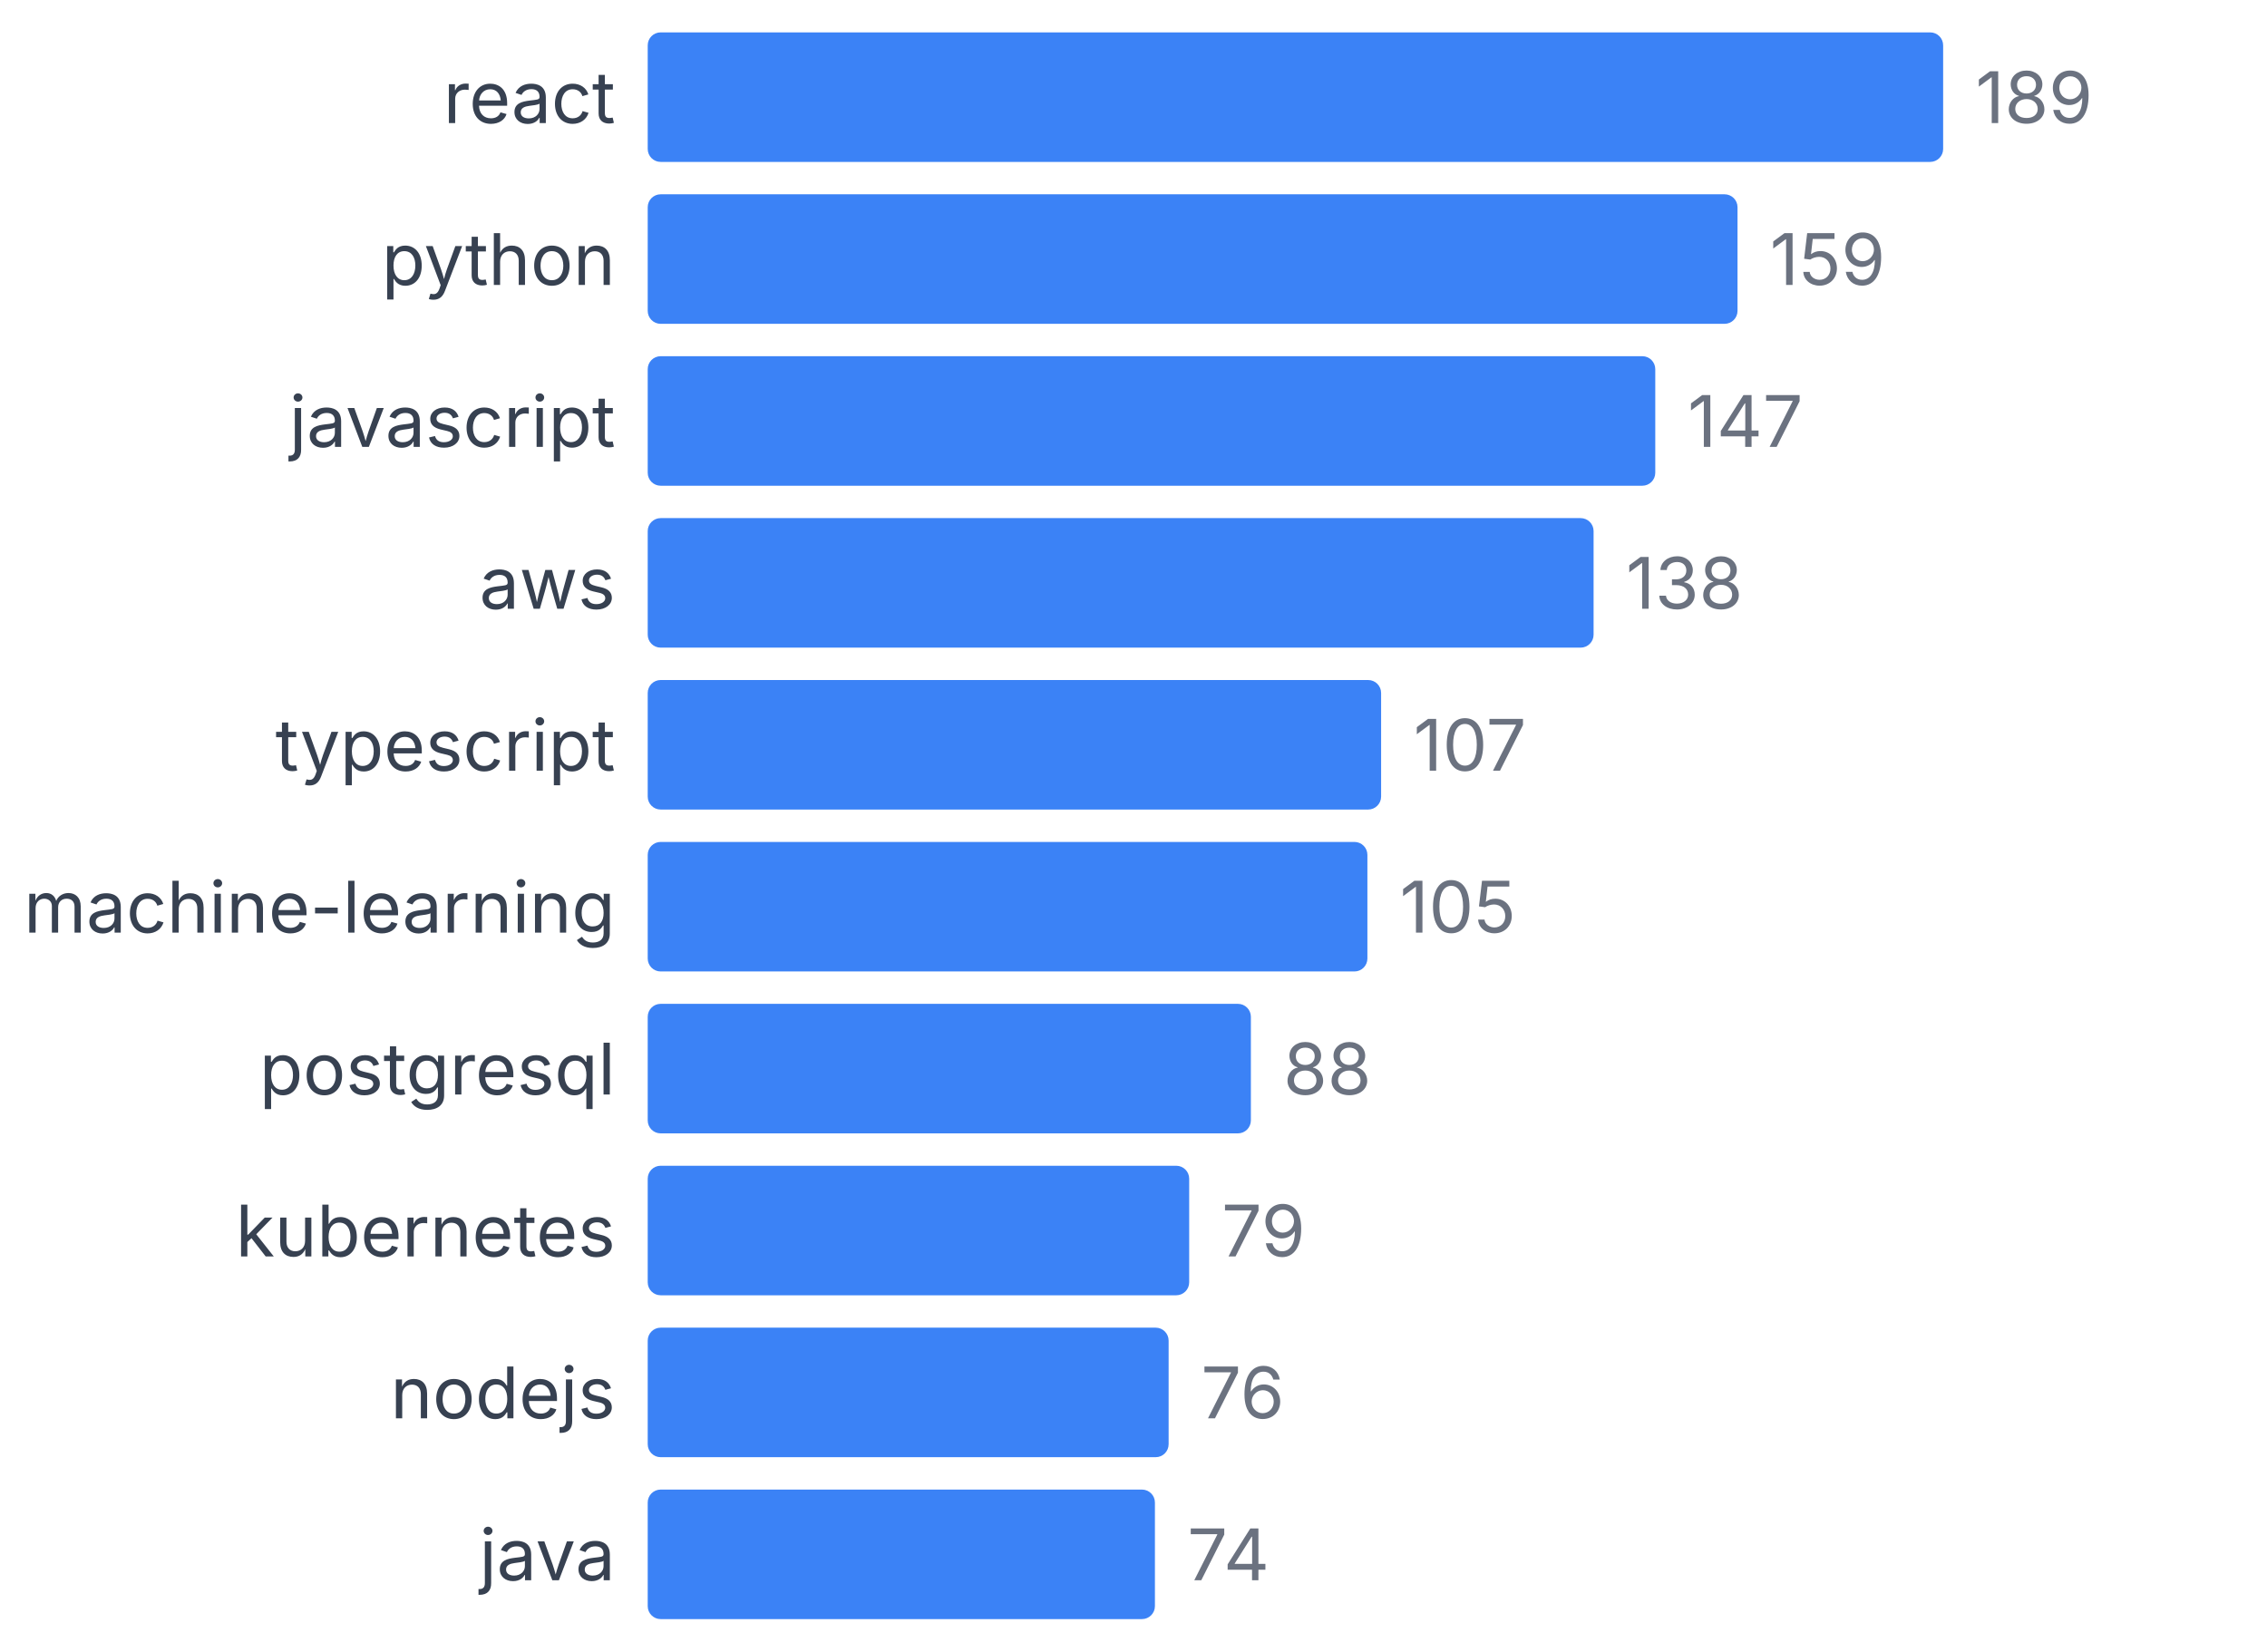
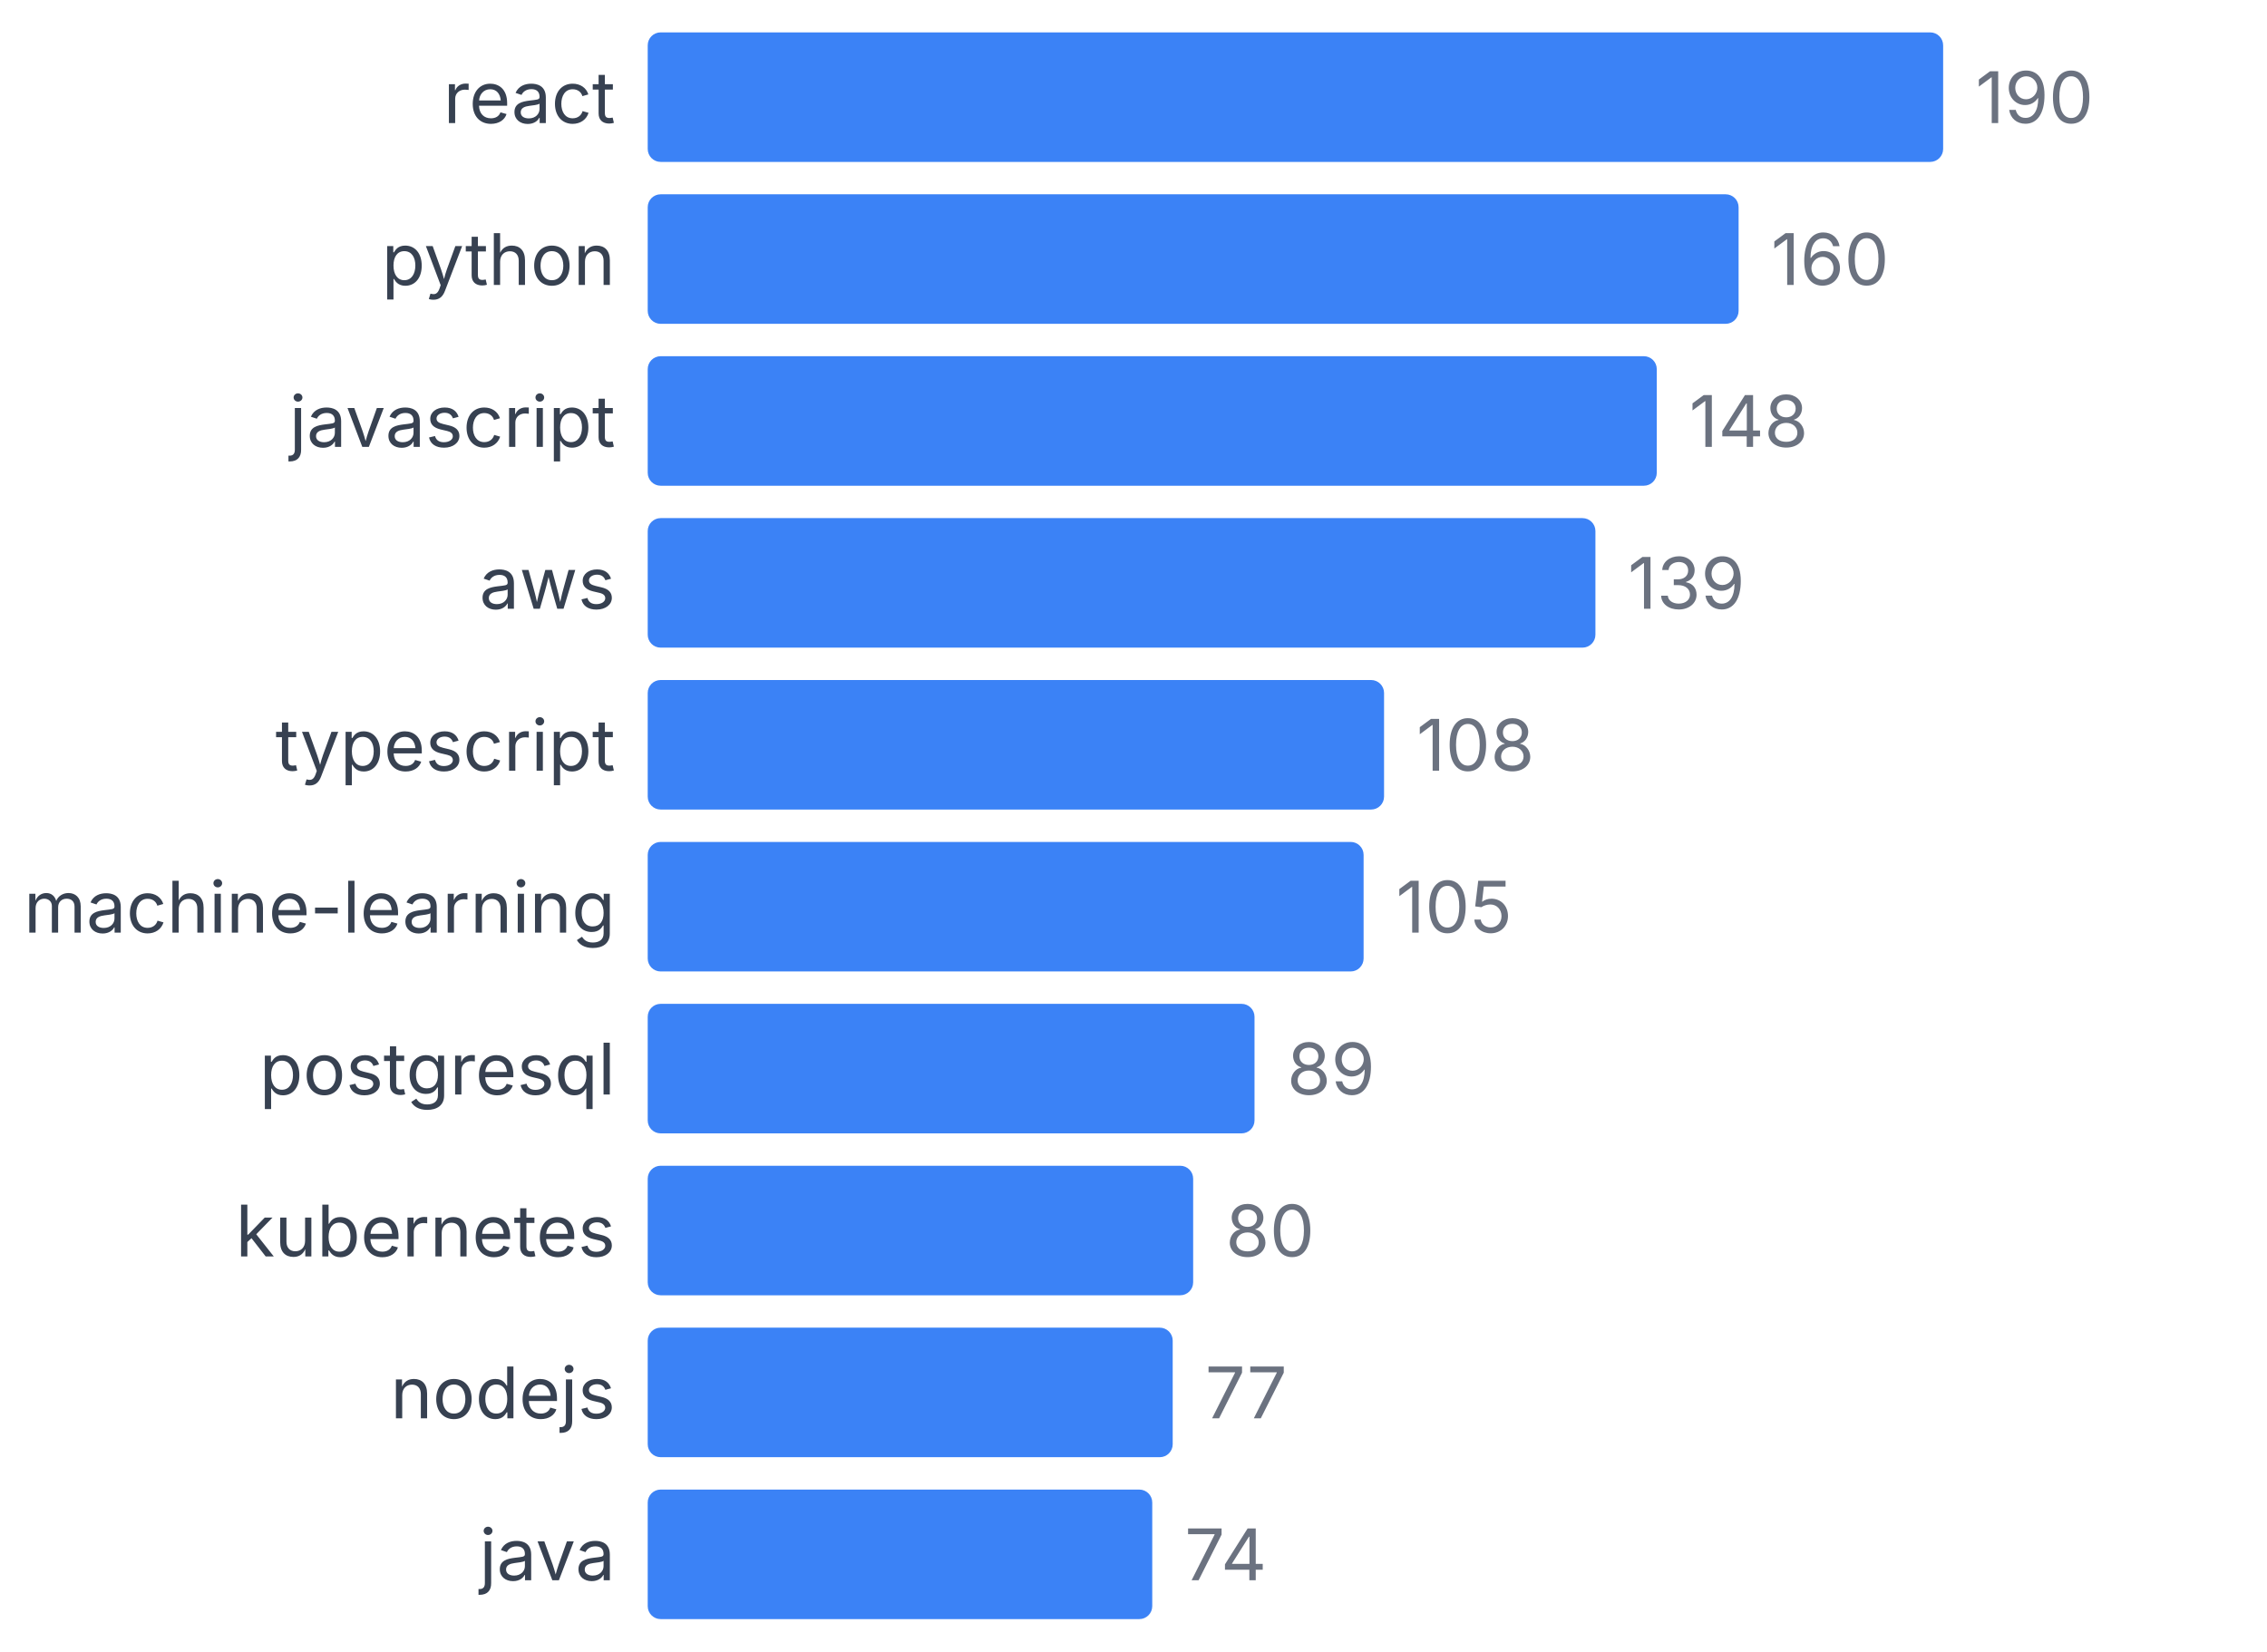
<svg xmlns="http://www.w3.org/2000/svg" width="350" height="255" viewBox="0 0 350 255">
  <style>
    text { font-family: system-ui, -apple-system, sans-serif; }
  </style>
  <text x="95" y="19" text-anchor="end" font-size="11" fill="#374151">react</text>
  <rect x="100" y="5" width="200" height="20" fill="#3b82f6" rx="2" />
-   <text x="305" y="19" font-size="11" fill="#6b7280">189</text>
+   <text x="305" y="19" font-size="11" fill="#6b7280">190</text>
  <text x="95" y="44" text-anchor="end" font-size="11" fill="#374151">python</text>
-   <rect x="100" y="30" width="168.254" height="20" fill="#3b82f6" rx="2" />
-   <text x="273.254" y="44" font-size="11" fill="#6b7280">159</text>
+   <rect x="100" y="30" width="168.421" height="20" fill="#3b82f6" rx="2" />
+   <text x="273.421" y="44" font-size="11" fill="#6b7280">160</text>
  <text x="95" y="69" text-anchor="end" font-size="11" fill="#374151">javascript</text>
-   <rect x="100" y="55" width="155.556" height="20" fill="#3b82f6" rx="2" />
-   <text x="260.556" y="69" font-size="11" fill="#6b7280">147</text>
+   <rect x="100" y="55" width="155.789" height="20" fill="#3b82f6" rx="2" />
+   <text x="260.789" y="69" font-size="11" fill="#6b7280">148</text>
  <text x="95" y="94" text-anchor="end" font-size="11" fill="#374151">aws</text>
-   <rect x="100" y="80" width="146.032" height="20" fill="#3b82f6" rx="2" />
-   <text x="251.032" y="94" font-size="11" fill="#6b7280">138</text>
+   <rect x="100" y="80" width="146.316" height="20" fill="#3b82f6" rx="2" />
+   <text x="251.316" y="94" font-size="11" fill="#6b7280">139</text>
  <text x="95" y="119" text-anchor="end" font-size="11" fill="#374151">typescript</text>
-   <rect x="100" y="105" width="113.228" height="20" fill="#3b82f6" rx="2" />
-   <text x="218.228" y="119" font-size="11" fill="#6b7280">107</text>
+   <rect x="100" y="105" width="113.684" height="20" fill="#3b82f6" rx="2" />
+   <text x="218.684" y="119" font-size="11" fill="#6b7280">108</text>
  <text x="95" y="144" text-anchor="end" font-size="11" fill="#374151">machine-learning</text>
-   <rect x="100" y="130" width="111.111" height="20" fill="#3b82f6" rx="2" />
-   <text x="216.111" y="144" font-size="11" fill="#6b7280">105</text>
+   <rect x="100" y="130" width="110.526" height="20" fill="#3b82f6" rx="2" />
+   <text x="215.526" y="144" font-size="11" fill="#6b7280">105</text>
  <text x="95" y="169" text-anchor="end" font-size="11" fill="#374151">postgresql</text>
-   <rect x="100" y="155" width="93.122" height="20" fill="#3b82f6" rx="2" />
-   <text x="198.122" y="169" font-size="11" fill="#6b7280">88</text>
+   <rect x="100" y="155" width="93.684" height="20" fill="#3b82f6" rx="2" />
+   <text x="198.684" y="169" font-size="11" fill="#6b7280">89</text>
  <text x="95" y="194" text-anchor="end" font-size="11" fill="#374151">kubernetes</text>
-   <rect x="100" y="180" width="83.598" height="20" fill="#3b82f6" rx="2" />
-   <text x="188.598" y="194" font-size="11" fill="#6b7280">79</text>
+   <rect x="100" y="180" width="84.211" height="20" fill="#3b82f6" rx="2" />
+   <text x="189.211" y="194" font-size="11" fill="#6b7280">80</text>
  <text x="95" y="219" text-anchor="end" font-size="11" fill="#374151">nodejs</text>
-   <rect x="100" y="205" width="80.423" height="20" fill="#3b82f6" rx="2" />
-   <text x="185.423" y="219" font-size="11" fill="#6b7280">76</text>
+   <rect x="100" y="205" width="81.053" height="20" fill="#3b82f6" rx="2" />
+   <text x="186.053" y="219" font-size="11" fill="#6b7280">77</text>
  <text x="95" y="244" text-anchor="end" font-size="11" fill="#374151">java</text>
-   <rect x="100" y="230" width="78.307" height="20" fill="#3b82f6" rx="2" />
-   <text x="183.307" y="244" font-size="11" fill="#6b7280">74</text>
+   <rect x="100" y="230" width="77.895" height="20" fill="#3b82f6" rx="2" />
+   <text x="182.895" y="244" font-size="11" fill="#6b7280">74</text>
</svg>
